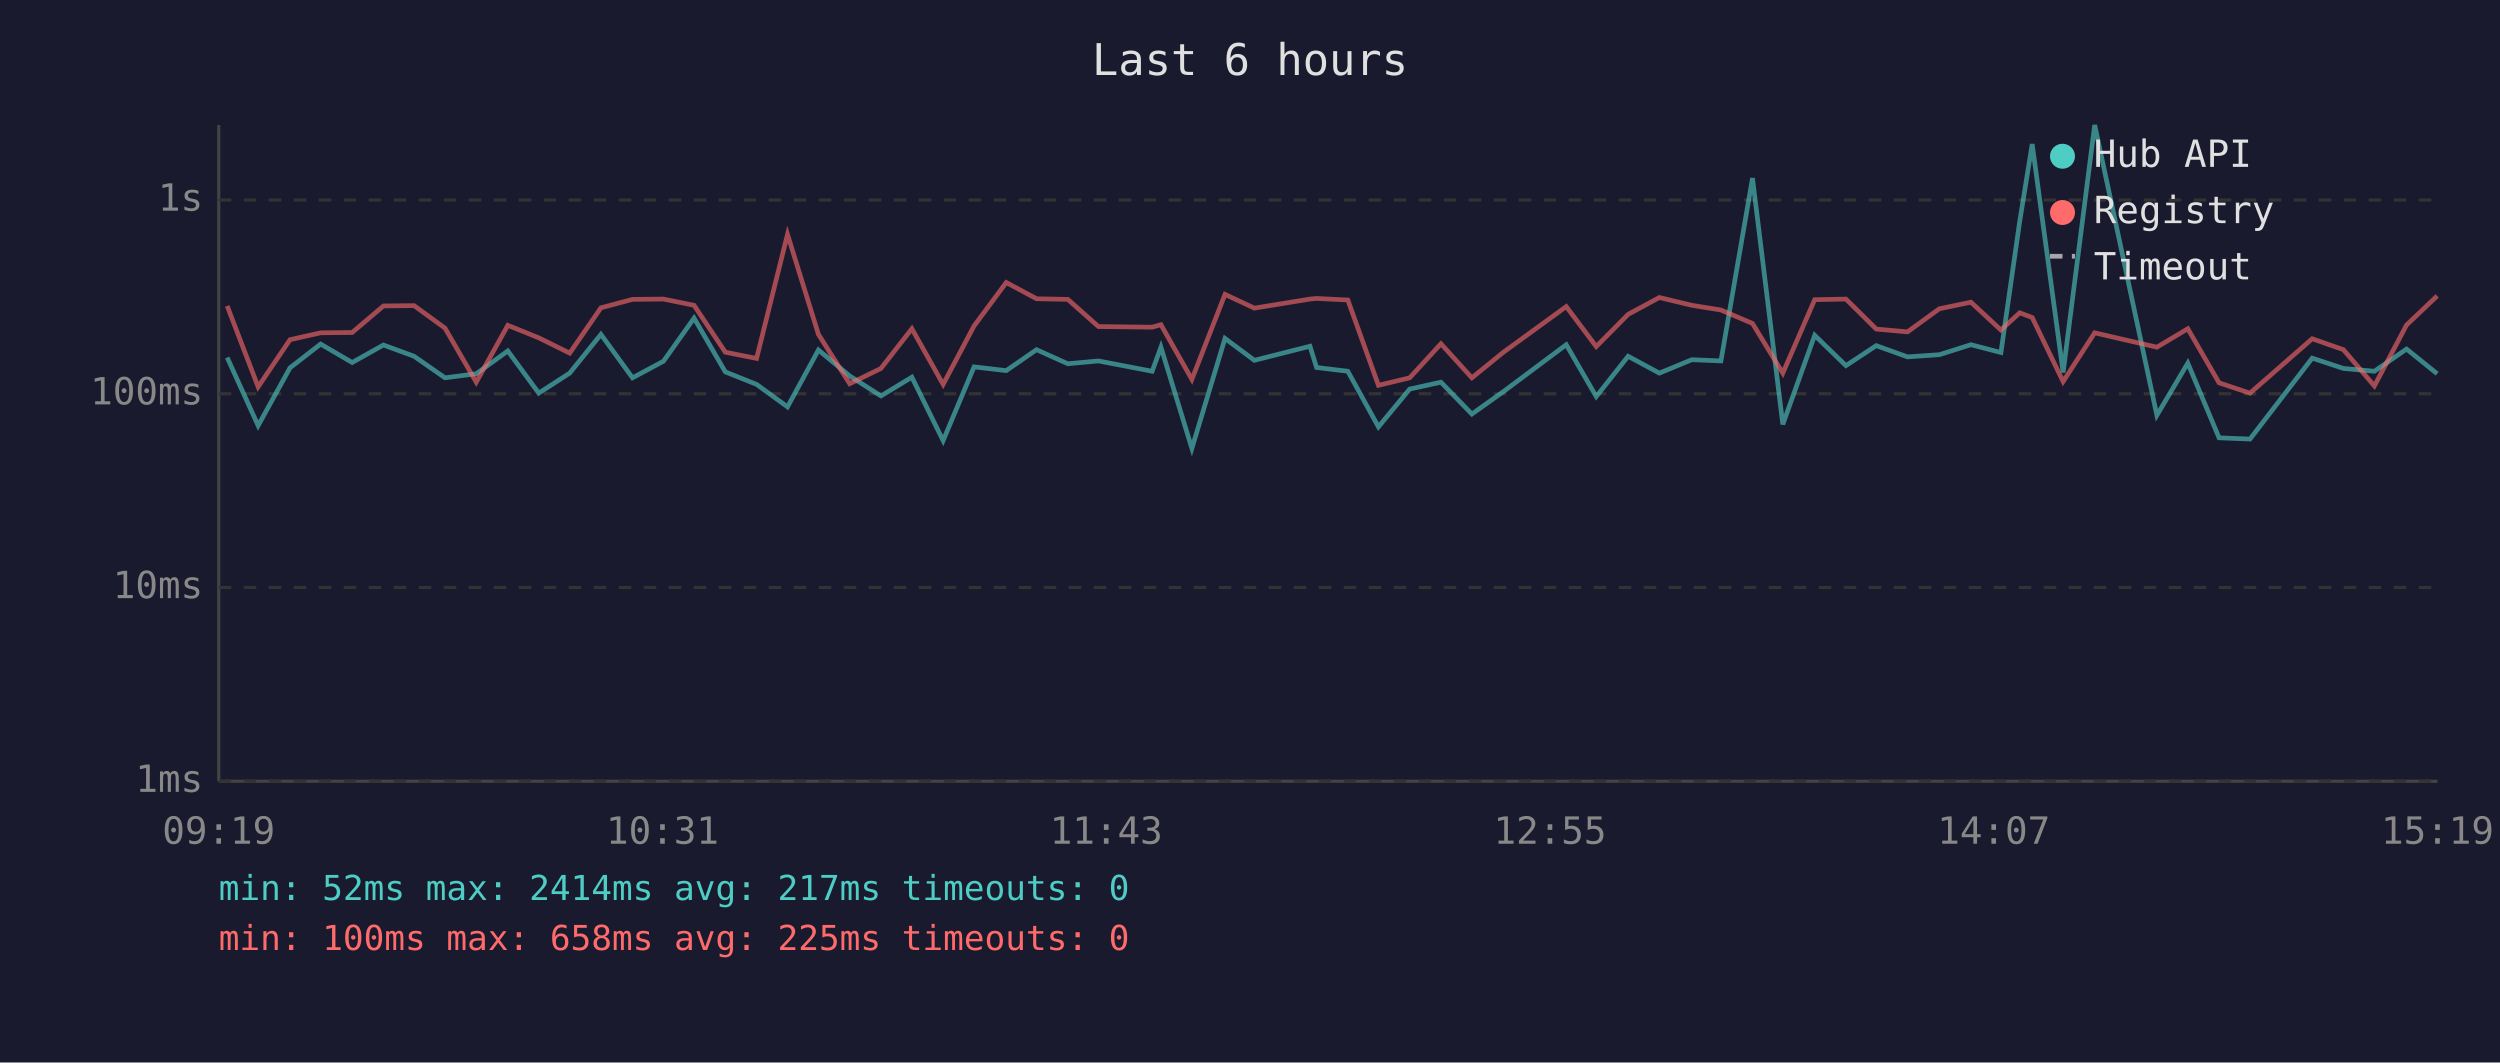
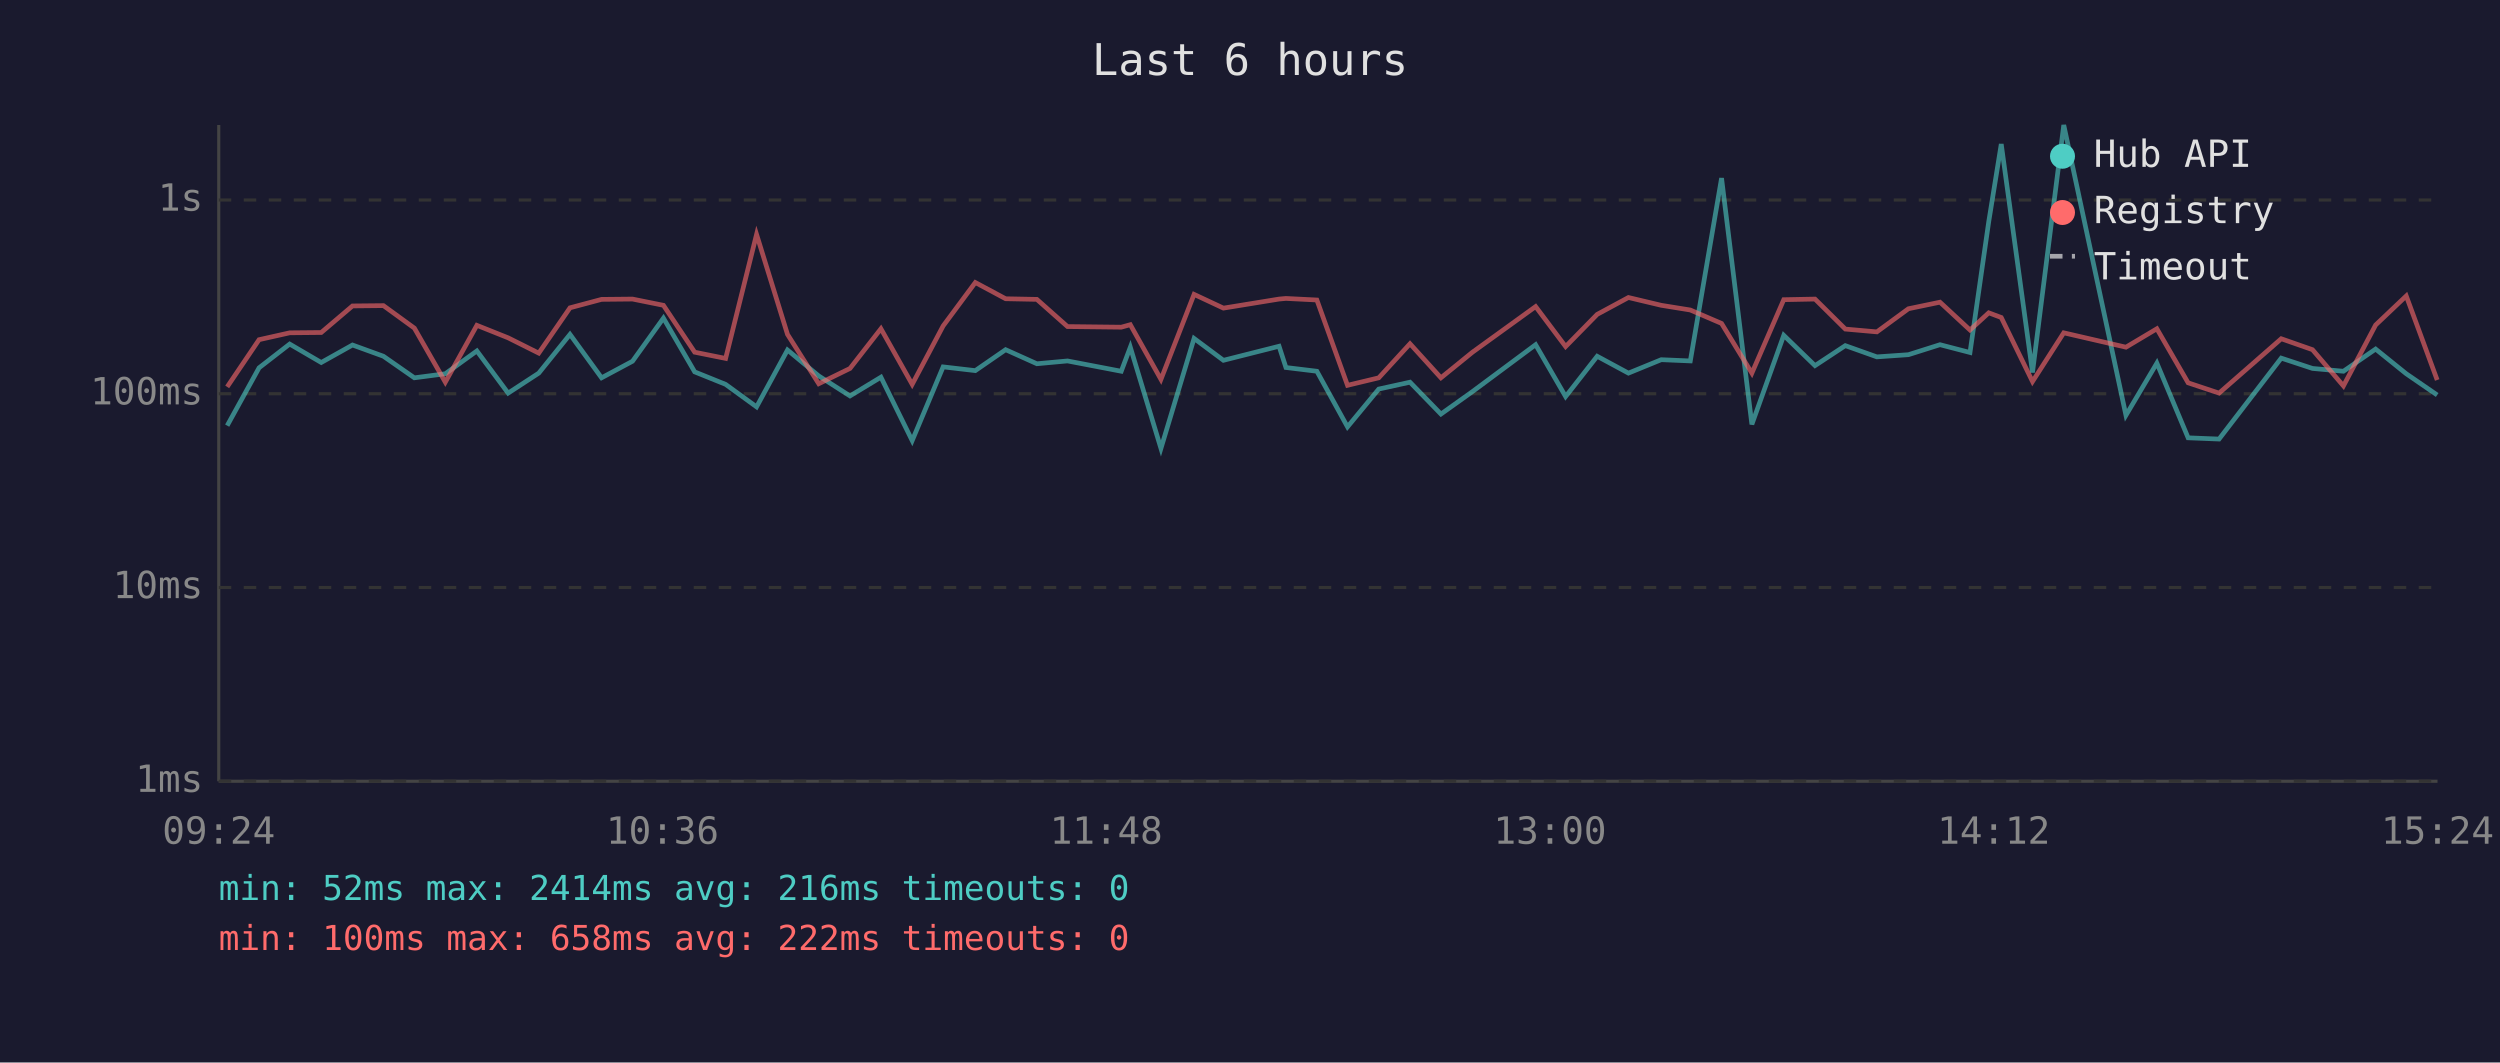
<svg xmlns="http://www.w3.org/2000/svg" viewBox="0 0 800 340" font-family="monospace" font-size="12">
  <rect width="800" height="340" fill="#1a1a2e" />
  <text x="400" y="24" fill="#e0e0e0" font-size="14" text-anchor="middle">Last 6 hours</text>
  <line x1="70" y1="40" x2="70" y2="250" stroke="#444" stroke-width="1" />
  <line x1="70" y1="250" x2="780" y2="250" stroke="#444" stroke-width="1" />
  <line x1="70" y1="250" x2="780" y2="250" stroke="#333" stroke-width="1" stroke-dasharray="4" />
  <text x="65" y="250" fill="#888" text-anchor="end" dominant-baseline="middle">1ms</text>
  <line x1="70" y1="188" x2="780" y2="188" stroke="#333" stroke-width="1" stroke-dasharray="4" />
  <text x="65" y="188" fill="#888" text-anchor="end" dominant-baseline="middle">10ms</text>
  <line x1="70" y1="126" x2="780" y2="126" stroke="#333" stroke-width="1" stroke-dasharray="4" />
  <text x="65" y="126" fill="#888" text-anchor="end" dominant-baseline="middle">100ms</text>
  <line x1="70" y1="64" x2="780" y2="64" stroke="#333" stroke-width="1" stroke-dasharray="4" />
  <text x="65" y="64" fill="#888" text-anchor="end" dominant-baseline="middle">1s</text>
-   <text x="70" y="270" fill="#888" text-anchor="middle">09:19</text>
-   <text x="212" y="270" fill="#888" text-anchor="middle">10:31</text>
-   <text x="354" y="270" fill="#888" text-anchor="middle">11:43</text>
-   <text x="496" y="270" fill="#888" text-anchor="middle">12:55</text>
-   <text x="638" y="270" fill="#888" text-anchor="middle">14:07</text>
-   <text x="780" y="270" fill="#888" text-anchor="middle">15:19</text>
-   <polyline points="72.7,114.4 82.6,136.2 92.8,117.7 102.6,110.1 112.7,116.0 122.7,110.4 132.5,114.0 142.4,120.9 152.4,119.6 162.5,112.3 172.4,125.8 182.3,119.4 192.3,107.0 202.4,120.9 212.3,115.6 222.1,101.8 232.1,119.0 242.1,123.0 252.0,130.2 261.9,112.0 271.9,120.3 281.9,126.7 291.8,120.7 301.8,141.0 311.7,117.4 322.0,118.6 331.7,111.9 341.7,116.4 351.5,115.5 368.7,118.8 371.5,111.1 381.4,143.5 392.0,108.3 401.4,115.3 419.2,110.8 421.3,117.6 431.3,118.8 441.1,136.6 451.1,124.5 461.1,122.3 471.0,132.5 481.1,125.3 501.2,110.3 510.8,126.9 521.0,114.0 531.0,119.4 541.4,115.1 550.7,115.5 560.8,57.0 570.5,135.8 580.7,107.3 590.7,117.0 600.4,110.6 610.4,114.2 620.6,113.5 630.7,110.3 640.3,112.8 646.3,70.9 650.3,46.1 660.2,119.2 670.3,40.0 690.2,132.9 700.1,116.2 710.1,140.1 720.0,140.5 739.9,114.6 749.9,117.9 759.8,118.8 770.1,111.7 779.9,119.6" fill="none" stroke="#4ecdc4" stroke-width="1.5" opacity="0.6" />
-   <polyline points="72.7,97.9 82.6,123.8 92.8,108.7 102.6,106.5 112.7,106.4 122.7,97.9 132.5,97.8 142.4,105.0 152.4,122.3 162.5,104.1 172.4,108.1 182.3,113.0 192.3,98.5 202.4,95.8 212.3,95.7 222.1,97.7 232.1,112.7 242.1,114.7 252.0,75.0 261.9,107.0 271.9,122.8 281.9,117.9 291.8,105.2 301.8,123.0 311.7,104.3 322.0,90.4 331.7,95.6 341.7,95.8 351.5,104.5 368.7,104.7 371.5,103.9 381.4,121.4 392.0,94.2 401.4,98.6 419.2,95.7 421.3,95.5 431.3,96.0 441.1,123.3 451.1,120.9 461.1,110.0 471.0,120.9 481.1,112.7 501.2,98.1 510.8,110.9 521.0,100.6 531.0,95.2 541.4,97.7 550.7,99.2 560.8,103.5 570.5,119.4 580.7,95.9 590.7,95.7 600.4,105.3 610.4,106.2 620.6,98.8 630.7,96.7 640.3,105.6 646.3,100.1 650.3,101.6 660.2,122.1 670.3,106.5 690.2,111.1 700.1,105.2 710.1,122.5 720.0,125.8 739.9,108.4 749.9,111.9 759.8,123.5 770.1,104.0 779.9,94.7" fill="none" stroke="#ff6b6b" stroke-width="1.5" opacity="0.6" />
+   <text x="70" y="270" fill="#888" text-anchor="middle">09:24</text>
+   <text x="212" y="270" fill="#888" text-anchor="middle">10:36</text>
+   <text x="354" y="270" fill="#888" text-anchor="middle">11:48</text>
+   <text x="496" y="270" fill="#888" text-anchor="middle">13:00</text>
+   <text x="638" y="270" fill="#888" text-anchor="middle">14:12</text>
+   <text x="780" y="270" fill="#888" text-anchor="middle">15:24</text>
+   <polyline points="72.7,136.2 82.9,117.7 92.7,110.1 102.8,116.0 112.8,110.4 122.7,114.0 132.6,120.9 142.5,119.6 152.6,112.3 162.6,125.8 172.4,119.4 182.4,107.0 192.5,120.9 202.4,115.6 212.3,101.8 222.3,119.0 232.2,123.0 242.1,130.2 252.0,112.0 262.0,120.3 272.0,126.7 281.9,120.7 291.9,141.0 301.8,117.4 312.1,118.6 321.8,111.9 331.8,116.4 341.6,115.5 358.8,118.8 361.7,111.1 371.5,143.5 382.1,108.3 391.5,115.3 409.3,110.8 411.5,117.6 421.4,118.8 431.2,136.6 441.2,124.5 451.2,122.3 461.1,132.5 471.2,125.3 491.4,110.3 501.0,126.9 511.1,114.0 521.1,119.4 531.6,115.1 540.9,115.5 550.9,57.0 560.6,135.8 570.8,107.3 580.8,117.0 590.5,110.6 600.6,114.2 610.7,113.5 620.8,110.3 630.4,112.8 636.4,70.9 640.4,46.1 650.4,119.2 660.4,40.0 680.3,132.9 690.2,116.2 700.2,140.1 710.1,140.5 730.0,114.6 740.0,117.9 749.9,118.8 760.2,111.7 770.0,119.6 779.9,126.4" fill="none" stroke="#4ecdc4" stroke-width="1.5" opacity="0.6" />
+   <polyline points="72.7,123.8 82.9,108.7 92.7,106.5 102.8,106.4 112.8,97.9 122.7,97.8 132.6,105.0 142.5,122.3 152.6,104.1 162.6,108.1 172.4,113.0 182.4,98.5 192.5,95.8 202.4,95.7 212.3,97.7 222.3,112.7 232.2,114.7 242.1,75.0 252.0,107.0 262.0,122.8 272.0,117.9 281.9,105.2 291.9,123.0 301.8,104.3 312.1,90.4 321.8,95.6 331.8,95.8 341.6,104.5 358.8,104.7 361.7,103.9 371.5,121.4 382.1,94.2 391.5,98.6 409.3,95.7 411.5,95.5 421.4,96.0 431.2,123.3 441.2,120.9 451.2,110.0 461.1,120.9 471.2,112.7 491.4,98.1 501.0,110.9 511.1,100.6 521.1,95.2 531.6,97.7 540.9,99.2 550.9,103.5 560.6,119.4 570.8,95.9 580.8,95.7 590.5,105.3 600.6,106.2 610.7,98.8 620.8,96.7 630.4,105.6 636.4,100.1 640.4,101.6 650.4,122.1 660.4,106.5 680.3,111.1 690.2,105.2 700.2,122.5 710.1,125.8 730.0,108.4 740.0,111.9 749.9,123.5 760.2,104.0 770.0,94.7 779.9,121.6" fill="none" stroke="#ff6b6b" stroke-width="1.5" opacity="0.6" />
  <circle cx="660" cy="50" r="4" fill="#4ecdc4" />
  <text x="670" y="50" fill="#e0e0e0" dominant-baseline="middle">Hub API</text>
  <circle cx="660" cy="68" r="4" fill="#ff6b6b" />
  <text x="670" y="68" fill="#e0e0e0" dominant-baseline="middle">Registry</text>
  <line x1="656" y1="82" x2="664" y2="82" stroke="#e0e0e0" stroke-width="1.5" stroke-dasharray="4,3" opacity="0.7" />
  <text x="670" y="86" fill="#e0e0e0" dominant-baseline="middle">Timeout</text>
-   <text x="70" y="288" fill="#4ecdc4" font-size="11">min: 52ms  max: 2414ms  avg: 217ms  timeouts: 0</text>
-   <text x="70" y="304" fill="#ff6b6b" font-size="11">min: 100ms  max: 658ms  avg: 225ms  timeouts: 0</text>
+   <text x="70" y="288" fill="#4ecdc4" font-size="11">min: 52ms  max: 2414ms  avg: 216ms  timeouts: 0</text>
+   <text x="70" y="304" fill="#ff6b6b" font-size="11">min: 100ms  max: 658ms  avg: 222ms  timeouts: 0</text>
</svg>
